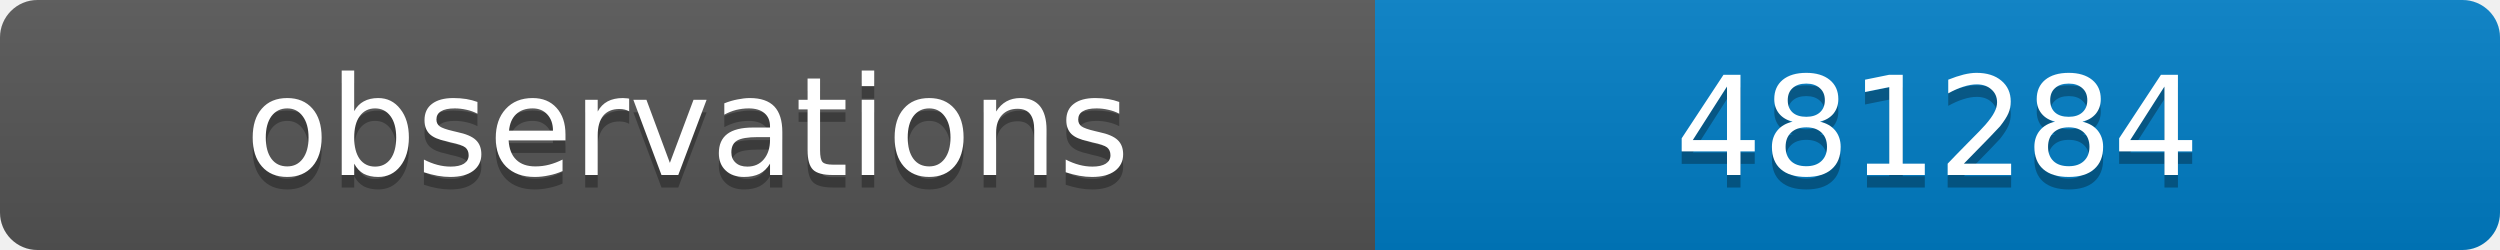
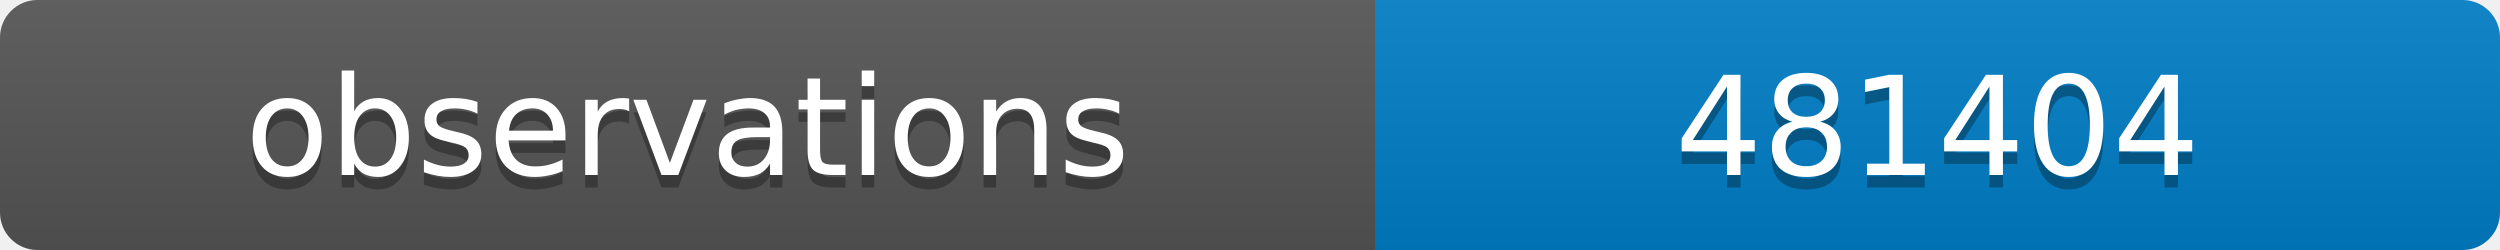
<svg xmlns="http://www.w3.org/2000/svg" width="200" height="20">
  <linearGradient id="b" x2="0" y2="100%">
    <stop offset="0" stop-color="#bbb" stop-opacity=".1" />
    <stop offset="1" stop-opacity=".1" />
  </linearGradient>
  <clipPath id="a">
    <rect width="200" height="20" rx="3" fill="#fff" />
  </clipPath>
  <g clip-path="url(#a)">
    <path fill="#555" d="M0 0h110v20H0z" />
    <path fill="#007ec6" d="M110 0h90v20H110z" />
    <path fill="url(#b)" d="M0 0h200v20H0z" />
  </g>
  <g fill="#fff" text-anchor="middle" font-family="DejaVu Sans,Verdana,Geneva,sans-serif" font-size="11">
    <text x="55" y="15" fill="#010101" fill-opacity=".3">observations</text>
    <text x="55" y="14">observations</text>
-     <text x="155" y="15" fill="#010101" fill-opacity=".3">481284</text>
-     <text x="155" y="14">481284</text>
+     <text x="155" y="15" fill="#010101" fill-opacity=".3">481404</text>
+     <text x="155" y="14">481404</text>
  </g>
</svg>
